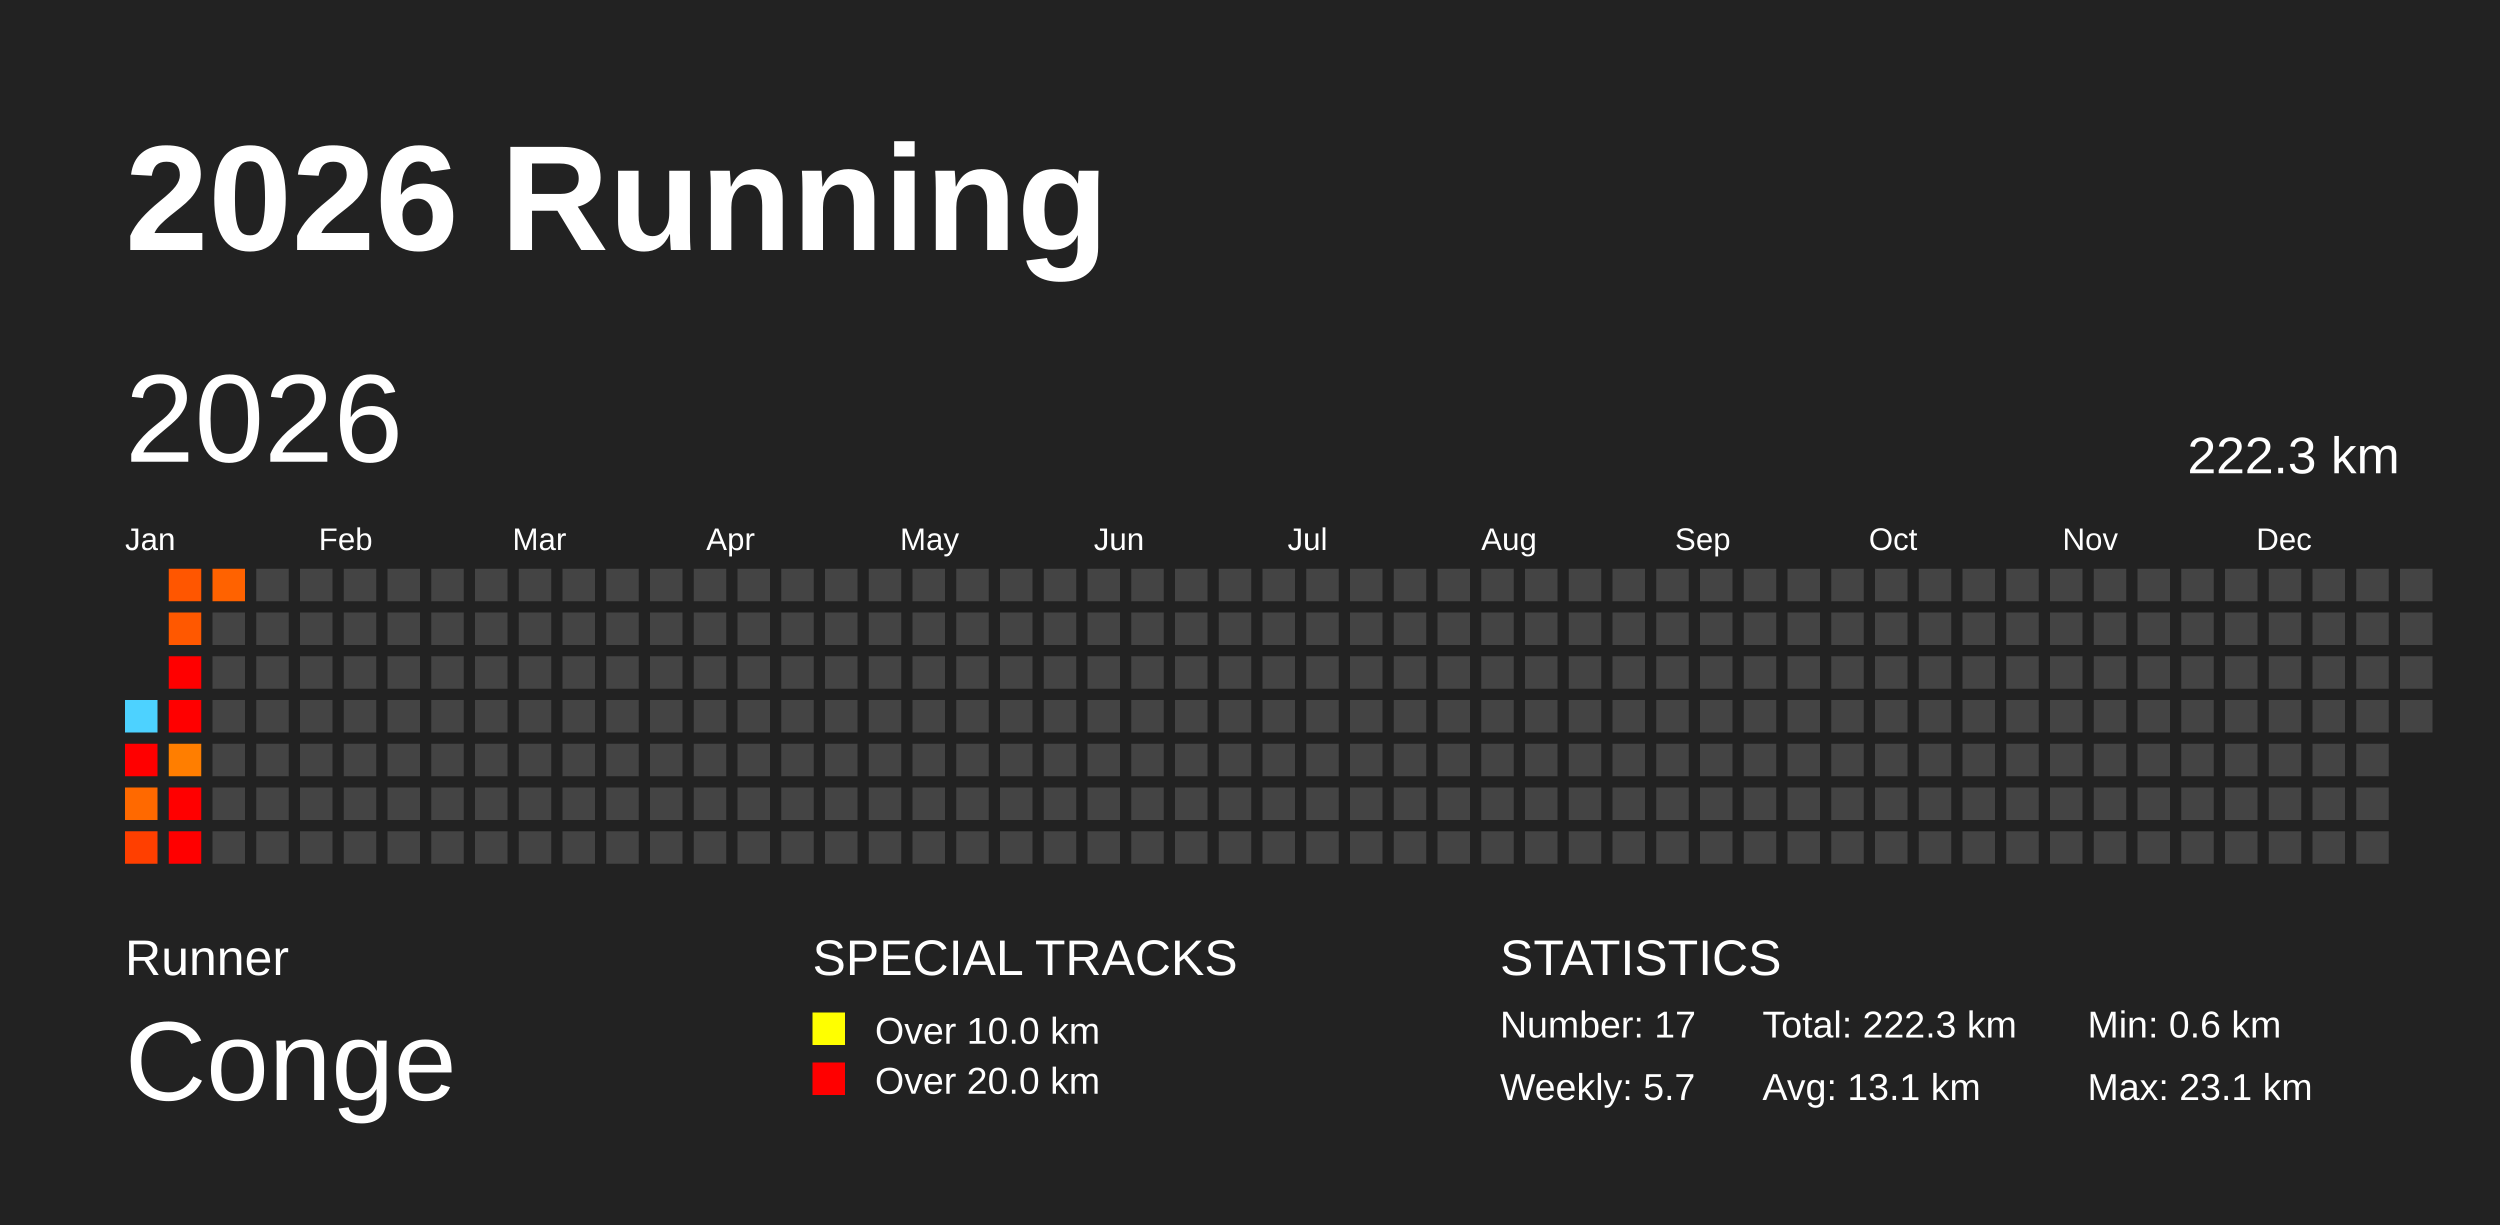
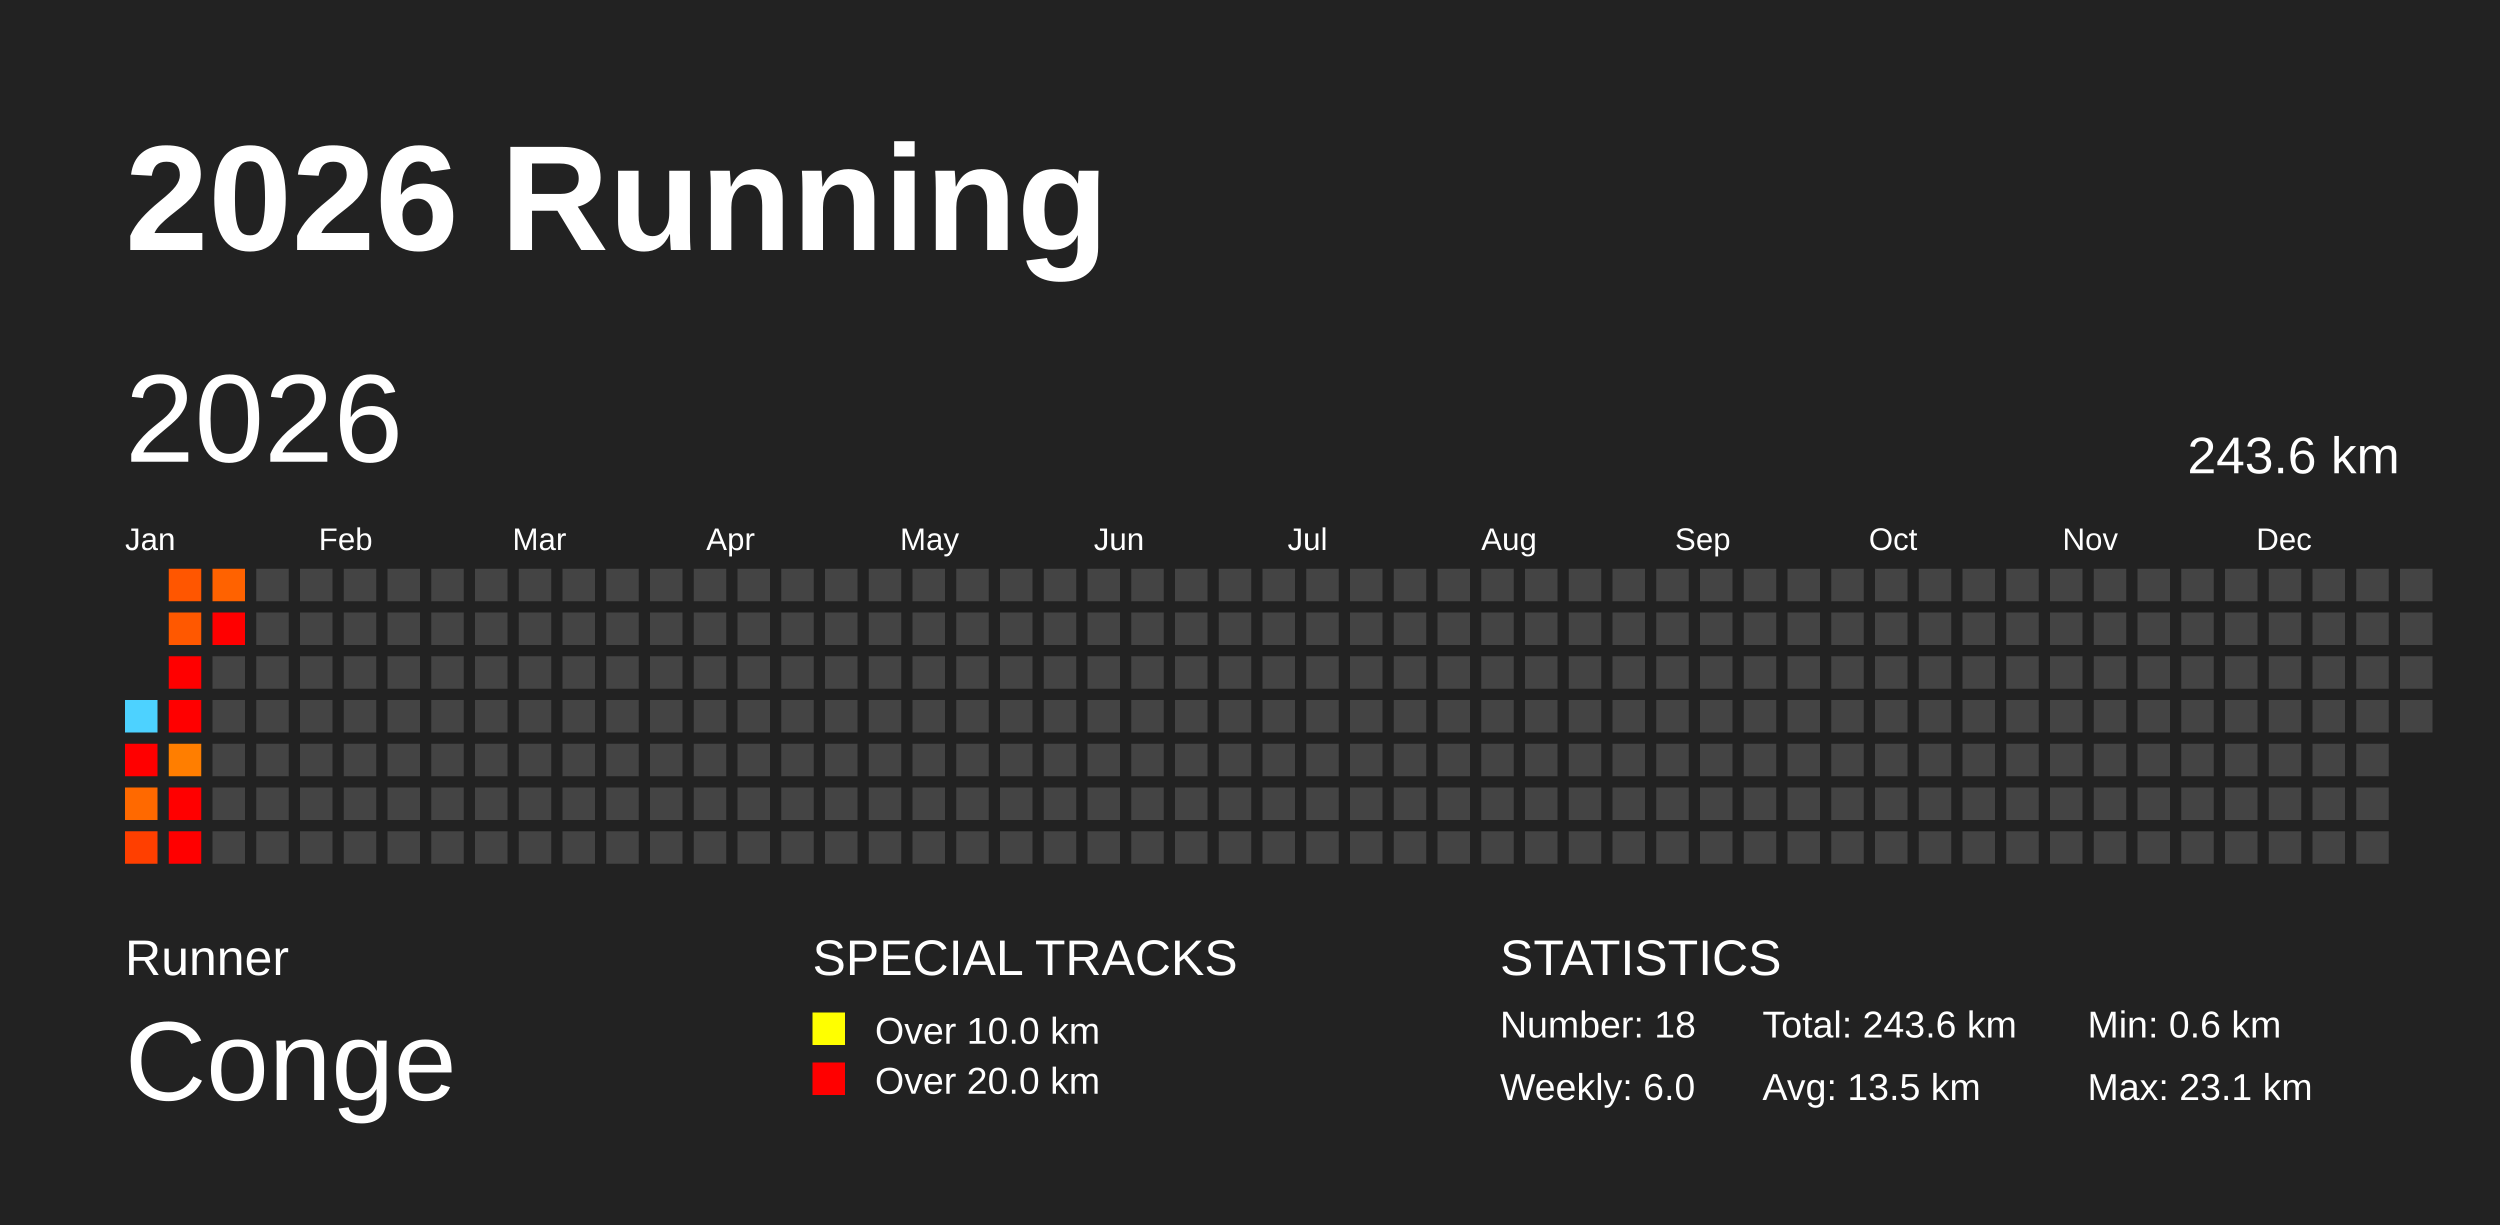
<svg xmlns="http://www.w3.org/2000/svg" baseProfile="full" height="98mm" version="1.1" viewBox="0,0,200,98" width="200mm">
  <defs />
  <rect fill="#222222" height="98" width="200" x="0" y="0" />
  <text fill="#FFFFFF" style="font-size:12px; font-family:Arial; font-weight:bold;" x="10" y="20">2026 Running</text>
  <text fill="#FFFFFF" style="font-size:4px; font-family:Arial" x="10" y="78">Runner</text>
  <text fill="#FFFFFF" style="font-size:9px; font-family:Arial" x="10" y="88">Conge</text>
  <text fill="#FFFFFF" style="font-size:4px; font-family:Arial" x="65" y="78">SPECIAL TRACKS</text>
  <rect fill="yellow" height="2.6" width="2.6" x="65" y="81" />
  <text fill="#FFFFFF" style="font-size:3px; font-family:Arial" x="70" y="83.5">Over 10.0 km</text>
  <rect fill="red" height="2.6" width="2.6" x="65" y="85" />
  <text fill="#FFFFFF" style="font-size:3px; font-family:Arial" x="70" y="87.5">Over 20.0 km</text>
  <text fill="#FFFFFF" style="font-size:4px; font-family:Arial" x="120" y="78">STATISTICS</text>
-   <text fill="#FFFFFF" style="font-size:3px; font-family:Arial" x="120" y="83">Number: 17</text>
-   <text fill="#FFFFFF" style="font-size:3px; font-family:Arial" x="120" y="88">Weekly: 5.7</text>
-   <text fill="#FFFFFF" style="font-size:3px; font-family:Arial" x="141" y="83">Total: 222.3 km</text>
-   <text fill="#FFFFFF" style="font-size:3px; font-family:Arial" x="141" y="88">Avg: 13.1 km</text>
+   <text fill="#FFFFFF" style="font-size:3px; font-family:Arial" x="120" y="83">Number: 18</text>
+   <text fill="#FFFFFF" style="font-size:3px; font-family:Arial" x="120" y="88">Weekly: 6.0</text>
+   <text fill="#FFFFFF" style="font-size:3px; font-family:Arial" x="141" y="83">Total: 243.6 km</text>
+   <text fill="#FFFFFF" style="font-size:3px; font-family:Arial" x="141" y="88">Avg: 13.5 km</text>
  <text fill="#FFFFFF" style="font-size:3px; font-family:Arial" x="167" y="83">Min: 0.6 km</text>
  <text fill="#FFFFFF" style="font-size:3px; font-family:Arial" x="167" y="88">Max: 23.1 km</text>
  <text dominant-baseline="hanging" fill="#FFFFFF" style="font-size:10.0px; font-family:Arial;" x="10" y="30">2026</text>
-   <text dominant-baseline="hanging" fill="#FFFFFF" style="font-size:4.125px; font-family:Arial;" x="175" y="35">222.3 km</text>
+   <text dominant-baseline="hanging" fill="#FFFFFF" style="font-size:4.125px; font-family:Arial;" x="175" y="35">243.6 km</text>
  <text fill="#FFFFFF" style="font-size:2.5px; font-family:Arial" x="10.0" y="44">Jan</text>
  <text fill="#FFFFFF" style="font-size:2.5px; font-family:Arial" x="25.5" y="44">Feb</text>
  <text fill="#FFFFFF" style="font-size:2.5px; font-family:Arial" x="41.0" y="44">Mar</text>
  <text fill="#FFFFFF" style="font-size:2.5px; font-family:Arial" x="56.5" y="44">Apr</text>
  <text fill="#FFFFFF" style="font-size:2.5px; font-family:Arial" x="72.0" y="44">May</text>
  <text fill="#FFFFFF" style="font-size:2.5px; font-family:Arial" x="87.5" y="44">Jun</text>
  <text fill="#FFFFFF" style="font-size:2.5px; font-family:Arial" x="103.0" y="44">Jul</text>
  <text fill="#FFFFFF" style="font-size:2.5px; font-family:Arial" x="118.5" y="44">Aug</text>
  <text fill="#FFFFFF" style="font-size:2.5px; font-family:Arial" x="134.0" y="44">Sep</text>
  <text fill="#FFFFFF" style="font-size:2.5px; font-family:Arial" x="149.5" y="44">Oct</text>
  <text fill="#FFFFFF" style="font-size:2.5px; font-family:Arial" x="165.0" y="44">Nov</text>
  <text fill="#FFFFFF" style="font-size:2.5px; font-family:Arial" x="180.5" y="44">Dec</text>
  <rect fill="#4dd2ff" height="2.6" width="2.6" x="10.0" y="56.0" />
  <rect fill="red" height="2.6" width="2.6" x="10.0" y="59.5" />
  <rect fill="#ff6900" height="2.6" width="2.6" x="10.0" y="63.0" />
  <rect fill="#ff3f00" height="2.6" width="2.6" x="10.0" y="66.5" />
  <rect fill="#ff5600" height="2.6" width="2.6" x="13.5" y="45.5" />
  <rect fill="#ff5800" height="2.6" width="2.6" x="13.5" y="49.0" />
  <rect fill="red" height="2.6" width="2.6" x="13.5" y="52.5" />
  <rect fill="red" height="2.6" width="2.6" x="13.5" y="56.0" />
  <rect fill="#ff7e00" height="2.6" width="2.6" x="13.5" y="59.5" />
  <rect fill="red" height="2.6" width="2.6" x="13.5" y="63.0" />
  <rect fill="red" height="2.6" width="2.6" x="13.5" y="66.5" />
  <rect fill="#ff6200" height="2.6" width="2.6" x="17.0" y="45.5" />
-   <rect fill="#444444" height="2.6" width="2.6" x="17.0" y="49.0" />
+   <rect fill="red" height="2.6" width="2.6" x="17.0" y="49.0" />
  <rect fill="#444444" height="2.6" width="2.6" x="17.0" y="52.5" />
  <rect fill="#444444" height="2.6" width="2.6" x="17.0" y="56.0" />
  <rect fill="#444444" height="2.6" width="2.6" x="17.0" y="59.5" />
  <rect fill="#444444" height="2.6" width="2.6" x="17.0" y="63.0" />
  <rect fill="#444444" height="2.6" width="2.6" x="17.0" y="66.5" />
  <rect fill="#444444" height="2.6" width="2.6" x="20.5" y="45.5" />
  <rect fill="#444444" height="2.6" width="2.6" x="20.5" y="49.0" />
  <rect fill="#444444" height="2.6" width="2.6" x="20.5" y="52.5" />
  <rect fill="#444444" height="2.6" width="2.6" x="20.5" y="56.0" />
  <rect fill="#444444" height="2.6" width="2.6" x="20.5" y="59.5" />
  <rect fill="#444444" height="2.6" width="2.6" x="20.5" y="63.0" />
  <rect fill="#444444" height="2.6" width="2.6" x="20.5" y="66.5" />
  <rect fill="#444444" height="2.6" width="2.6" x="24.0" y="45.5" />
  <rect fill="#444444" height="2.6" width="2.6" x="24.0" y="49.0" />
  <rect fill="#444444" height="2.6" width="2.6" x="24.0" y="52.5" />
  <rect fill="#444444" height="2.6" width="2.6" x="24.0" y="56.0" />
  <rect fill="#444444" height="2.6" width="2.6" x="24.0" y="59.5" />
  <rect fill="#444444" height="2.6" width="2.6" x="24.0" y="63.0" />
  <rect fill="#444444" height="2.6" width="2.6" x="24.0" y="66.5" />
  <rect fill="#444444" height="2.6" width="2.6" x="27.5" y="45.5" />
  <rect fill="#444444" height="2.6" width="2.6" x="27.5" y="49.0" />
  <rect fill="#444444" height="2.6" width="2.6" x="27.5" y="52.5" />
  <rect fill="#444444" height="2.6" width="2.6" x="27.5" y="56.0" />
  <rect fill="#444444" height="2.6" width="2.6" x="27.5" y="59.5" />
  <rect fill="#444444" height="2.6" width="2.6" x="27.5" y="63.0" />
  <rect fill="#444444" height="2.6" width="2.6" x="27.5" y="66.5" />
  <rect fill="#444444" height="2.6" width="2.6" x="31.0" y="45.5" />
  <rect fill="#444444" height="2.6" width="2.6" x="31.0" y="49.0" />
  <rect fill="#444444" height="2.6" width="2.6" x="31.0" y="52.5" />
  <rect fill="#444444" height="2.6" width="2.6" x="31.0" y="56.0" />
  <rect fill="#444444" height="2.6" width="2.6" x="31.0" y="59.5" />
  <rect fill="#444444" height="2.6" width="2.6" x="31.0" y="63.0" />
  <rect fill="#444444" height="2.6" width="2.6" x="31.0" y="66.5" />
  <rect fill="#444444" height="2.6" width="2.6" x="34.5" y="45.5" />
  <rect fill="#444444" height="2.6" width="2.6" x="34.5" y="49.0" />
  <rect fill="#444444" height="2.6" width="2.6" x="34.5" y="52.5" />
  <rect fill="#444444" height="2.6" width="2.6" x="34.5" y="56.0" />
  <rect fill="#444444" height="2.6" width="2.6" x="34.5" y="59.5" />
  <rect fill="#444444" height="2.6" width="2.6" x="34.5" y="63.0" />
  <rect fill="#444444" height="2.6" width="2.6" x="34.5" y="66.5" />
  <rect fill="#444444" height="2.6" width="2.6" x="38.0" y="45.5" />
  <rect fill="#444444" height="2.6" width="2.6" x="38.0" y="49.0" />
  <rect fill="#444444" height="2.6" width="2.6" x="38.0" y="52.5" />
  <rect fill="#444444" height="2.6" width="2.6" x="38.0" y="56.0" />
  <rect fill="#444444" height="2.6" width="2.6" x="38.0" y="59.5" />
  <rect fill="#444444" height="2.6" width="2.6" x="38.0" y="63.0" />
  <rect fill="#444444" height="2.6" width="2.6" x="38.0" y="66.5" />
  <rect fill="#444444" height="2.6" width="2.6" x="41.5" y="45.5" />
  <rect fill="#444444" height="2.6" width="2.6" x="41.5" y="49.0" />
  <rect fill="#444444" height="2.6" width="2.6" x="41.5" y="52.5" />
  <rect fill="#444444" height="2.6" width="2.6" x="41.5" y="56.0" />
  <rect fill="#444444" height="2.6" width="2.6" x="41.5" y="59.5" />
  <rect fill="#444444" height="2.6" width="2.6" x="41.5" y="63.0" />
  <rect fill="#444444" height="2.6" width="2.6" x="41.5" y="66.5" />
  <rect fill="#444444" height="2.6" width="2.6" x="45.0" y="45.5" />
  <rect fill="#444444" height="2.6" width="2.6" x="45.0" y="49.0" />
  <rect fill="#444444" height="2.6" width="2.6" x="45.0" y="52.5" />
  <rect fill="#444444" height="2.6" width="2.6" x="45.0" y="56.0" />
  <rect fill="#444444" height="2.6" width="2.6" x="45.0" y="59.5" />
  <rect fill="#444444" height="2.6" width="2.6" x="45.0" y="63.0" />
  <rect fill="#444444" height="2.6" width="2.6" x="45.0" y="66.5" />
  <rect fill="#444444" height="2.6" width="2.6" x="48.5" y="45.5" />
  <rect fill="#444444" height="2.6" width="2.6" x="48.5" y="49.0" />
  <rect fill="#444444" height="2.6" width="2.6" x="48.5" y="52.5" />
  <rect fill="#444444" height="2.6" width="2.6" x="48.5" y="56.0" />
  <rect fill="#444444" height="2.6" width="2.6" x="48.5" y="59.5" />
  <rect fill="#444444" height="2.6" width="2.6" x="48.5" y="63.0" />
  <rect fill="#444444" height="2.6" width="2.6" x="48.5" y="66.5" />
  <rect fill="#444444" height="2.6" width="2.6" x="52.0" y="45.5" />
  <rect fill="#444444" height="2.6" width="2.6" x="52.0" y="49.0" />
  <rect fill="#444444" height="2.6" width="2.6" x="52.0" y="52.5" />
  <rect fill="#444444" height="2.6" width="2.6" x="52.0" y="56.0" />
  <rect fill="#444444" height="2.6" width="2.6" x="52.0" y="59.5" />
  <rect fill="#444444" height="2.6" width="2.6" x="52.0" y="63.0" />
  <rect fill="#444444" height="2.6" width="2.6" x="52.0" y="66.5" />
  <rect fill="#444444" height="2.6" width="2.6" x="55.5" y="45.5" />
  <rect fill="#444444" height="2.6" width="2.6" x="55.5" y="49.0" />
  <rect fill="#444444" height="2.6" width="2.6" x="55.5" y="52.5" />
  <rect fill="#444444" height="2.6" width="2.6" x="55.5" y="56.0" />
  <rect fill="#444444" height="2.6" width="2.6" x="55.5" y="59.5" />
  <rect fill="#444444" height="2.6" width="2.6" x="55.5" y="63.0" />
  <rect fill="#444444" height="2.6" width="2.6" x="55.5" y="66.5" />
  <rect fill="#444444" height="2.6" width="2.6" x="59.0" y="45.5" />
  <rect fill="#444444" height="2.6" width="2.6" x="59.0" y="49.0" />
  <rect fill="#444444" height="2.6" width="2.6" x="59.0" y="52.5" />
  <rect fill="#444444" height="2.6" width="2.6" x="59.0" y="56.0" />
  <rect fill="#444444" height="2.6" width="2.6" x="59.0" y="59.5" />
  <rect fill="#444444" height="2.6" width="2.6" x="59.0" y="63.0" />
  <rect fill="#444444" height="2.6" width="2.6" x="59.0" y="66.5" />
  <rect fill="#444444" height="2.6" width="2.6" x="62.5" y="45.5" />
  <rect fill="#444444" height="2.6" width="2.6" x="62.5" y="49.0" />
  <rect fill="#444444" height="2.6" width="2.6" x="62.5" y="52.5" />
  <rect fill="#444444" height="2.6" width="2.6" x="62.5" y="56.0" />
  <rect fill="#444444" height="2.6" width="2.6" x="62.5" y="59.5" />
  <rect fill="#444444" height="2.6" width="2.6" x="62.5" y="63.0" />
  <rect fill="#444444" height="2.6" width="2.6" x="62.5" y="66.5" />
  <rect fill="#444444" height="2.6" width="2.6" x="66.0" y="45.5" />
  <rect fill="#444444" height="2.6" width="2.6" x="66.0" y="49.0" />
  <rect fill="#444444" height="2.6" width="2.6" x="66.0" y="52.5" />
  <rect fill="#444444" height="2.6" width="2.6" x="66.0" y="56.0" />
  <rect fill="#444444" height="2.6" width="2.6" x="66.0" y="59.5" />
  <rect fill="#444444" height="2.6" width="2.6" x="66.0" y="63.0" />
  <rect fill="#444444" height="2.6" width="2.6" x="66.0" y="66.5" />
  <rect fill="#444444" height="2.6" width="2.6" x="69.5" y="45.5" />
  <rect fill="#444444" height="2.6" width="2.6" x="69.5" y="49.0" />
  <rect fill="#444444" height="2.6" width="2.6" x="69.5" y="52.5" />
  <rect fill="#444444" height="2.6" width="2.6" x="69.5" y="56.0" />
  <rect fill="#444444" height="2.6" width="2.6" x="69.5" y="59.5" />
  <rect fill="#444444" height="2.6" width="2.6" x="69.5" y="63.0" />
  <rect fill="#444444" height="2.6" width="2.6" x="69.5" y="66.5" />
  <rect fill="#444444" height="2.6" width="2.6" x="73.0" y="45.5" />
  <rect fill="#444444" height="2.6" width="2.6" x="73.0" y="49.0" />
  <rect fill="#444444" height="2.6" width="2.6" x="73.0" y="52.5" />
  <rect fill="#444444" height="2.6" width="2.6" x="73.0" y="56.0" />
  <rect fill="#444444" height="2.6" width="2.6" x="73.0" y="59.5" />
  <rect fill="#444444" height="2.6" width="2.6" x="73.0" y="63.0" />
  <rect fill="#444444" height="2.6" width="2.6" x="73.0" y="66.5" />
  <rect fill="#444444" height="2.6" width="2.6" x="76.5" y="45.5" />
  <rect fill="#444444" height="2.6" width="2.6" x="76.5" y="49.0" />
  <rect fill="#444444" height="2.6" width="2.6" x="76.5" y="52.5" />
  <rect fill="#444444" height="2.6" width="2.6" x="76.5" y="56.0" />
  <rect fill="#444444" height="2.6" width="2.6" x="76.5" y="59.5" />
  <rect fill="#444444" height="2.6" width="2.6" x="76.5" y="63.0" />
  <rect fill="#444444" height="2.6" width="2.6" x="76.5" y="66.5" />
  <rect fill="#444444" height="2.6" width="2.6" x="80.0" y="45.5" />
  <rect fill="#444444" height="2.6" width="2.6" x="80.0" y="49.0" />
  <rect fill="#444444" height="2.6" width="2.6" x="80.0" y="52.5" />
  <rect fill="#444444" height="2.6" width="2.6" x="80.0" y="56.0" />
  <rect fill="#444444" height="2.6" width="2.6" x="80.0" y="59.5" />
  <rect fill="#444444" height="2.6" width="2.6" x="80.0" y="63.0" />
  <rect fill="#444444" height="2.6" width="2.6" x="80.0" y="66.5" />
  <rect fill="#444444" height="2.6" width="2.6" x="83.5" y="45.5" />
  <rect fill="#444444" height="2.6" width="2.6" x="83.5" y="49.0" />
  <rect fill="#444444" height="2.6" width="2.6" x="83.5" y="52.5" />
  <rect fill="#444444" height="2.6" width="2.6" x="83.5" y="56.0" />
  <rect fill="#444444" height="2.6" width="2.6" x="83.5" y="59.5" />
  <rect fill="#444444" height="2.6" width="2.6" x="83.5" y="63.0" />
  <rect fill="#444444" height="2.6" width="2.6" x="83.5" y="66.5" />
  <rect fill="#444444" height="2.6" width="2.6" x="87.0" y="45.5" />
  <rect fill="#444444" height="2.6" width="2.6" x="87.0" y="49.0" />
  <rect fill="#444444" height="2.6" width="2.6" x="87.0" y="52.5" />
  <rect fill="#444444" height="2.6" width="2.6" x="87.0" y="56.0" />
  <rect fill="#444444" height="2.6" width="2.6" x="87.0" y="59.5" />
  <rect fill="#444444" height="2.6" width="2.6" x="87.0" y="63.0" />
  <rect fill="#444444" height="2.6" width="2.6" x="87.0" y="66.5" />
  <rect fill="#444444" height="2.6" width="2.6" x="90.5" y="45.5" />
  <rect fill="#444444" height="2.6" width="2.6" x="90.5" y="49.0" />
  <rect fill="#444444" height="2.6" width="2.6" x="90.5" y="52.5" />
  <rect fill="#444444" height="2.6" width="2.6" x="90.5" y="56.0" />
  <rect fill="#444444" height="2.6" width="2.6" x="90.5" y="59.5" />
  <rect fill="#444444" height="2.6" width="2.6" x="90.5" y="63.0" />
  <rect fill="#444444" height="2.6" width="2.6" x="90.5" y="66.5" />
  <rect fill="#444444" height="2.6" width="2.6" x="94.0" y="45.5" />
  <rect fill="#444444" height="2.6" width="2.6" x="94.0" y="49.0" />
  <rect fill="#444444" height="2.6" width="2.6" x="94.0" y="52.5" />
  <rect fill="#444444" height="2.6" width="2.6" x="94.0" y="56.0" />
  <rect fill="#444444" height="2.6" width="2.6" x="94.0" y="59.5" />
  <rect fill="#444444" height="2.6" width="2.6" x="94.0" y="63.0" />
  <rect fill="#444444" height="2.6" width="2.6" x="94.0" y="66.5" />
  <rect fill="#444444" height="2.6" width="2.6" x="97.5" y="45.5" />
  <rect fill="#444444" height="2.6" width="2.6" x="97.5" y="49.0" />
  <rect fill="#444444" height="2.6" width="2.6" x="97.5" y="52.5" />
  <rect fill="#444444" height="2.6" width="2.6" x="97.5" y="56.0" />
  <rect fill="#444444" height="2.6" width="2.6" x="97.5" y="59.5" />
  <rect fill="#444444" height="2.6" width="2.6" x="97.5" y="63.0" />
  <rect fill="#444444" height="2.6" width="2.6" x="97.5" y="66.5" />
  <rect fill="#444444" height="2.6" width="2.6" x="101.0" y="45.5" />
  <rect fill="#444444" height="2.6" width="2.6" x="101.0" y="49.0" />
  <rect fill="#444444" height="2.6" width="2.6" x="101.0" y="52.5" />
  <rect fill="#444444" height="2.6" width="2.6" x="101.0" y="56.0" />
  <rect fill="#444444" height="2.6" width="2.6" x="101.0" y="59.5" />
  <rect fill="#444444" height="2.6" width="2.6" x="101.0" y="63.0" />
  <rect fill="#444444" height="2.6" width="2.6" x="101.0" y="66.5" />
  <rect fill="#444444" height="2.6" width="2.6" x="104.5" y="45.5" />
  <rect fill="#444444" height="2.6" width="2.6" x="104.5" y="49.0" />
  <rect fill="#444444" height="2.6" width="2.6" x="104.5" y="52.5" />
  <rect fill="#444444" height="2.6" width="2.6" x="104.5" y="56.0" />
  <rect fill="#444444" height="2.6" width="2.6" x="104.5" y="59.5" />
  <rect fill="#444444" height="2.6" width="2.6" x="104.5" y="63.0" />
  <rect fill="#444444" height="2.6" width="2.6" x="104.5" y="66.5" />
  <rect fill="#444444" height="2.6" width="2.6" x="108.0" y="45.5" />
  <rect fill="#444444" height="2.6" width="2.6" x="108.0" y="49.0" />
  <rect fill="#444444" height="2.6" width="2.6" x="108.0" y="52.5" />
  <rect fill="#444444" height="2.6" width="2.6" x="108.0" y="56.0" />
  <rect fill="#444444" height="2.6" width="2.6" x="108.0" y="59.5" />
  <rect fill="#444444" height="2.6" width="2.6" x="108.0" y="63.0" />
  <rect fill="#444444" height="2.6" width="2.6" x="108.0" y="66.5" />
  <rect fill="#444444" height="2.6" width="2.6" x="111.5" y="45.5" />
  <rect fill="#444444" height="2.6" width="2.6" x="111.5" y="49.0" />
  <rect fill="#444444" height="2.6" width="2.6" x="111.5" y="52.5" />
  <rect fill="#444444" height="2.6" width="2.6" x="111.5" y="56.0" />
  <rect fill="#444444" height="2.6" width="2.6" x="111.5" y="59.5" />
  <rect fill="#444444" height="2.6" width="2.6" x="111.5" y="63.0" />
  <rect fill="#444444" height="2.6" width="2.6" x="111.5" y="66.5" />
  <rect fill="#444444" height="2.6" width="2.6" x="115.0" y="45.5" />
  <rect fill="#444444" height="2.6" width="2.6" x="115.0" y="49.0" />
  <rect fill="#444444" height="2.6" width="2.6" x="115.0" y="52.5" />
  <rect fill="#444444" height="2.6" width="2.6" x="115.0" y="56.0" />
  <rect fill="#444444" height="2.6" width="2.6" x="115.0" y="59.5" />
  <rect fill="#444444" height="2.6" width="2.6" x="115.0" y="63.0" />
  <rect fill="#444444" height="2.6" width="2.6" x="115.0" y="66.5" />
  <rect fill="#444444" height="2.6" width="2.6" x="118.5" y="45.5" />
  <rect fill="#444444" height="2.6" width="2.6" x="118.5" y="49.0" />
  <rect fill="#444444" height="2.6" width="2.6" x="118.5" y="52.5" />
  <rect fill="#444444" height="2.6" width="2.6" x="118.5" y="56.0" />
  <rect fill="#444444" height="2.6" width="2.6" x="118.5" y="59.5" />
  <rect fill="#444444" height="2.6" width="2.6" x="118.5" y="63.0" />
  <rect fill="#444444" height="2.6" width="2.6" x="118.5" y="66.5" />
  <rect fill="#444444" height="2.6" width="2.6" x="122.0" y="45.5" />
  <rect fill="#444444" height="2.6" width="2.6" x="122.0" y="49.0" />
  <rect fill="#444444" height="2.6" width="2.6" x="122.0" y="52.5" />
  <rect fill="#444444" height="2.6" width="2.6" x="122.0" y="56.0" />
  <rect fill="#444444" height="2.6" width="2.6" x="122.0" y="59.5" />
  <rect fill="#444444" height="2.6" width="2.6" x="122.0" y="63.0" />
  <rect fill="#444444" height="2.6" width="2.6" x="122.0" y="66.5" />
  <rect fill="#444444" height="2.6" width="2.6" x="125.5" y="45.5" />
  <rect fill="#444444" height="2.6" width="2.6" x="125.5" y="49.0" />
  <rect fill="#444444" height="2.6" width="2.6" x="125.5" y="52.5" />
  <rect fill="#444444" height="2.6" width="2.6" x="125.5" y="56.0" />
  <rect fill="#444444" height="2.6" width="2.6" x="125.5" y="59.5" />
  <rect fill="#444444" height="2.6" width="2.6" x="125.5" y="63.0" />
  <rect fill="#444444" height="2.6" width="2.6" x="125.5" y="66.5" />
  <rect fill="#444444" height="2.6" width="2.6" x="129.0" y="45.5" />
  <rect fill="#444444" height="2.6" width="2.6" x="129.0" y="49.0" />
  <rect fill="#444444" height="2.6" width="2.6" x="129.0" y="52.5" />
  <rect fill="#444444" height="2.6" width="2.6" x="129.0" y="56.0" />
  <rect fill="#444444" height="2.6" width="2.6" x="129.0" y="59.5" />
  <rect fill="#444444" height="2.6" width="2.6" x="129.0" y="63.0" />
  <rect fill="#444444" height="2.6" width="2.6" x="129.0" y="66.5" />
  <rect fill="#444444" height="2.6" width="2.6" x="132.5" y="45.5" />
  <rect fill="#444444" height="2.6" width="2.6" x="132.5" y="49.0" />
  <rect fill="#444444" height="2.6" width="2.6" x="132.5" y="52.5" />
  <rect fill="#444444" height="2.6" width="2.6" x="132.5" y="56.0" />
  <rect fill="#444444" height="2.6" width="2.6" x="132.5" y="59.5" />
  <rect fill="#444444" height="2.6" width="2.6" x="132.5" y="63.0" />
  <rect fill="#444444" height="2.6" width="2.6" x="132.5" y="66.5" />
  <rect fill="#444444" height="2.6" width="2.6" x="136.0" y="45.5" />
  <rect fill="#444444" height="2.6" width="2.6" x="136.0" y="49.0" />
  <rect fill="#444444" height="2.6" width="2.6" x="136.0" y="52.5" />
  <rect fill="#444444" height="2.6" width="2.6" x="136.0" y="56.0" />
  <rect fill="#444444" height="2.6" width="2.6" x="136.0" y="59.5" />
  <rect fill="#444444" height="2.6" width="2.6" x="136.0" y="63.0" />
  <rect fill="#444444" height="2.6" width="2.6" x="136.0" y="66.5" />
  <rect fill="#444444" height="2.6" width="2.6" x="139.5" y="45.5" />
  <rect fill="#444444" height="2.6" width="2.6" x="139.5" y="49.0" />
  <rect fill="#444444" height="2.6" width="2.6" x="139.5" y="52.5" />
  <rect fill="#444444" height="2.6" width="2.6" x="139.5" y="56.0" />
  <rect fill="#444444" height="2.6" width="2.6" x="139.5" y="59.5" />
  <rect fill="#444444" height="2.6" width="2.6" x="139.5" y="63.0" />
  <rect fill="#444444" height="2.6" width="2.6" x="139.5" y="66.5" />
  <rect fill="#444444" height="2.6" width="2.6" x="143.0" y="45.5" />
  <rect fill="#444444" height="2.6" width="2.6" x="143.0" y="49.0" />
  <rect fill="#444444" height="2.6" width="2.6" x="143.0" y="52.5" />
  <rect fill="#444444" height="2.6" width="2.6" x="143.0" y="56.0" />
  <rect fill="#444444" height="2.6" width="2.6" x="143.0" y="59.5" />
  <rect fill="#444444" height="2.6" width="2.6" x="143.0" y="63.0" />
  <rect fill="#444444" height="2.6" width="2.6" x="143.0" y="66.5" />
  <rect fill="#444444" height="2.6" width="2.6" x="146.5" y="45.5" />
  <rect fill="#444444" height="2.6" width="2.6" x="146.5" y="49.0" />
  <rect fill="#444444" height="2.6" width="2.6" x="146.5" y="52.5" />
  <rect fill="#444444" height="2.6" width="2.6" x="146.5" y="56.0" />
  <rect fill="#444444" height="2.6" width="2.6" x="146.5" y="59.5" />
  <rect fill="#444444" height="2.6" width="2.6" x="146.5" y="63.0" />
  <rect fill="#444444" height="2.6" width="2.6" x="146.5" y="66.5" />
  <rect fill="#444444" height="2.6" width="2.6" x="150.0" y="45.5" />
  <rect fill="#444444" height="2.6" width="2.6" x="150.0" y="49.0" />
  <rect fill="#444444" height="2.6" width="2.6" x="150.0" y="52.5" />
  <rect fill="#444444" height="2.6" width="2.6" x="150.0" y="56.0" />
  <rect fill="#444444" height="2.6" width="2.6" x="150.0" y="59.5" />
  <rect fill="#444444" height="2.6" width="2.6" x="150.0" y="63.0" />
  <rect fill="#444444" height="2.6" width="2.6" x="150.0" y="66.5" />
  <rect fill="#444444" height="2.6" width="2.6" x="153.5" y="45.5" />
  <rect fill="#444444" height="2.6" width="2.6" x="153.5" y="49.0" />
  <rect fill="#444444" height="2.6" width="2.6" x="153.5" y="52.5" />
  <rect fill="#444444" height="2.6" width="2.6" x="153.5" y="56.0" />
  <rect fill="#444444" height="2.6" width="2.6" x="153.5" y="59.5" />
  <rect fill="#444444" height="2.6" width="2.6" x="153.5" y="63.0" />
  <rect fill="#444444" height="2.6" width="2.6" x="153.5" y="66.5" />
  <rect fill="#444444" height="2.6" width="2.6" x="157.0" y="45.5" />
  <rect fill="#444444" height="2.6" width="2.6" x="157.0" y="49.0" />
  <rect fill="#444444" height="2.6" width="2.6" x="157.0" y="52.5" />
  <rect fill="#444444" height="2.6" width="2.6" x="157.0" y="56.0" />
  <rect fill="#444444" height="2.6" width="2.6" x="157.0" y="59.5" />
  <rect fill="#444444" height="2.6" width="2.6" x="157.0" y="63.0" />
  <rect fill="#444444" height="2.6" width="2.6" x="157.0" y="66.5" />
  <rect fill="#444444" height="2.6" width="2.6" x="160.5" y="45.5" />
  <rect fill="#444444" height="2.6" width="2.6" x="160.5" y="49.0" />
  <rect fill="#444444" height="2.6" width="2.6" x="160.5" y="52.5" />
  <rect fill="#444444" height="2.6" width="2.6" x="160.5" y="56.0" />
  <rect fill="#444444" height="2.6" width="2.6" x="160.5" y="59.5" />
  <rect fill="#444444" height="2.6" width="2.6" x="160.5" y="63.0" />
  <rect fill="#444444" height="2.6" width="2.6" x="160.5" y="66.5" />
  <rect fill="#444444" height="2.6" width="2.6" x="164.0" y="45.5" />
  <rect fill="#444444" height="2.6" width="2.6" x="164.0" y="49.0" />
  <rect fill="#444444" height="2.6" width="2.6" x="164.0" y="52.5" />
  <rect fill="#444444" height="2.6" width="2.6" x="164.0" y="56.0" />
  <rect fill="#444444" height="2.6" width="2.6" x="164.0" y="59.5" />
  <rect fill="#444444" height="2.6" width="2.6" x="164.0" y="63.0" />
  <rect fill="#444444" height="2.6" width="2.6" x="164.0" y="66.5" />
  <rect fill="#444444" height="2.6" width="2.6" x="167.5" y="45.5" />
  <rect fill="#444444" height="2.6" width="2.6" x="167.5" y="49.0" />
  <rect fill="#444444" height="2.6" width="2.6" x="167.5" y="52.5" />
  <rect fill="#444444" height="2.6" width="2.6" x="167.5" y="56.0" />
  <rect fill="#444444" height="2.6" width="2.6" x="167.5" y="59.5" />
  <rect fill="#444444" height="2.6" width="2.6" x="167.5" y="63.0" />
  <rect fill="#444444" height="2.6" width="2.6" x="167.5" y="66.5" />
  <rect fill="#444444" height="2.6" width="2.6" x="171.0" y="45.5" />
  <rect fill="#444444" height="2.6" width="2.6" x="171.0" y="49.0" />
  <rect fill="#444444" height="2.6" width="2.6" x="171.0" y="52.5" />
  <rect fill="#444444" height="2.6" width="2.6" x="171.0" y="56.0" />
  <rect fill="#444444" height="2.6" width="2.6" x="171.0" y="59.5" />
  <rect fill="#444444" height="2.6" width="2.6" x="171.0" y="63.0" />
  <rect fill="#444444" height="2.6" width="2.6" x="171.0" y="66.5" />
  <rect fill="#444444" height="2.6" width="2.6" x="174.5" y="45.5" />
  <rect fill="#444444" height="2.6" width="2.6" x="174.5" y="49.0" />
  <rect fill="#444444" height="2.6" width="2.6" x="174.5" y="52.5" />
  <rect fill="#444444" height="2.6" width="2.6" x="174.5" y="56.0" />
  <rect fill="#444444" height="2.6" width="2.6" x="174.5" y="59.5" />
  <rect fill="#444444" height="2.6" width="2.6" x="174.5" y="63.0" />
  <rect fill="#444444" height="2.6" width="2.6" x="174.5" y="66.5" />
  <rect fill="#444444" height="2.6" width="2.6" x="178.0" y="45.5" />
  <rect fill="#444444" height="2.6" width="2.6" x="178.0" y="49.0" />
  <rect fill="#444444" height="2.6" width="2.6" x="178.0" y="52.5" />
  <rect fill="#444444" height="2.6" width="2.6" x="178.0" y="56.0" />
  <rect fill="#444444" height="2.6" width="2.6" x="178.0" y="59.5" />
  <rect fill="#444444" height="2.6" width="2.6" x="178.0" y="63.0" />
  <rect fill="#444444" height="2.6" width="2.6" x="178.0" y="66.5" />
  <rect fill="#444444" height="2.6" width="2.6" x="181.5" y="45.5" />
  <rect fill="#444444" height="2.6" width="2.6" x="181.5" y="49.0" />
  <rect fill="#444444" height="2.6" width="2.6" x="181.5" y="52.5" />
  <rect fill="#444444" height="2.6" width="2.6" x="181.5" y="56.0" />
  <rect fill="#444444" height="2.6" width="2.6" x="181.5" y="59.5" />
  <rect fill="#444444" height="2.6" width="2.6" x="181.5" y="63.0" />
  <rect fill="#444444" height="2.6" width="2.6" x="181.5" y="66.5" />
  <rect fill="#444444" height="2.6" width="2.6" x="185.0" y="45.5" />
  <rect fill="#444444" height="2.6" width="2.6" x="185.0" y="49.0" />
  <rect fill="#444444" height="2.6" width="2.6" x="185.0" y="52.5" />
  <rect fill="#444444" height="2.6" width="2.6" x="185.0" y="56.0" />
  <rect fill="#444444" height="2.6" width="2.6" x="185.0" y="59.5" />
  <rect fill="#444444" height="2.6" width="2.6" x="185.0" y="63.0" />
  <rect fill="#444444" height="2.6" width="2.6" x="185.0" y="66.5" />
  <rect fill="#444444" height="2.6" width="2.6" x="188.5" y="45.5" />
  <rect fill="#444444" height="2.6" width="2.6" x="188.5" y="49.0" />
  <rect fill="#444444" height="2.6" width="2.6" x="188.5" y="52.5" />
  <rect fill="#444444" height="2.6" width="2.6" x="188.5" y="56.0" />
  <rect fill="#444444" height="2.6" width="2.6" x="188.5" y="59.5" />
  <rect fill="#444444" height="2.6" width="2.6" x="188.5" y="63.0" />
  <rect fill="#444444" height="2.6" width="2.6" x="188.5" y="66.5" />
  <rect fill="#444444" height="2.6" width="2.6" x="192.0" y="45.5" />
  <rect fill="#444444" height="2.6" width="2.6" x="192.0" y="49.0" />
  <rect fill="#444444" height="2.6" width="2.6" x="192.0" y="52.5" />
  <rect fill="#444444" height="2.6" width="2.6" x="192.0" y="56.0" />
</svg>
